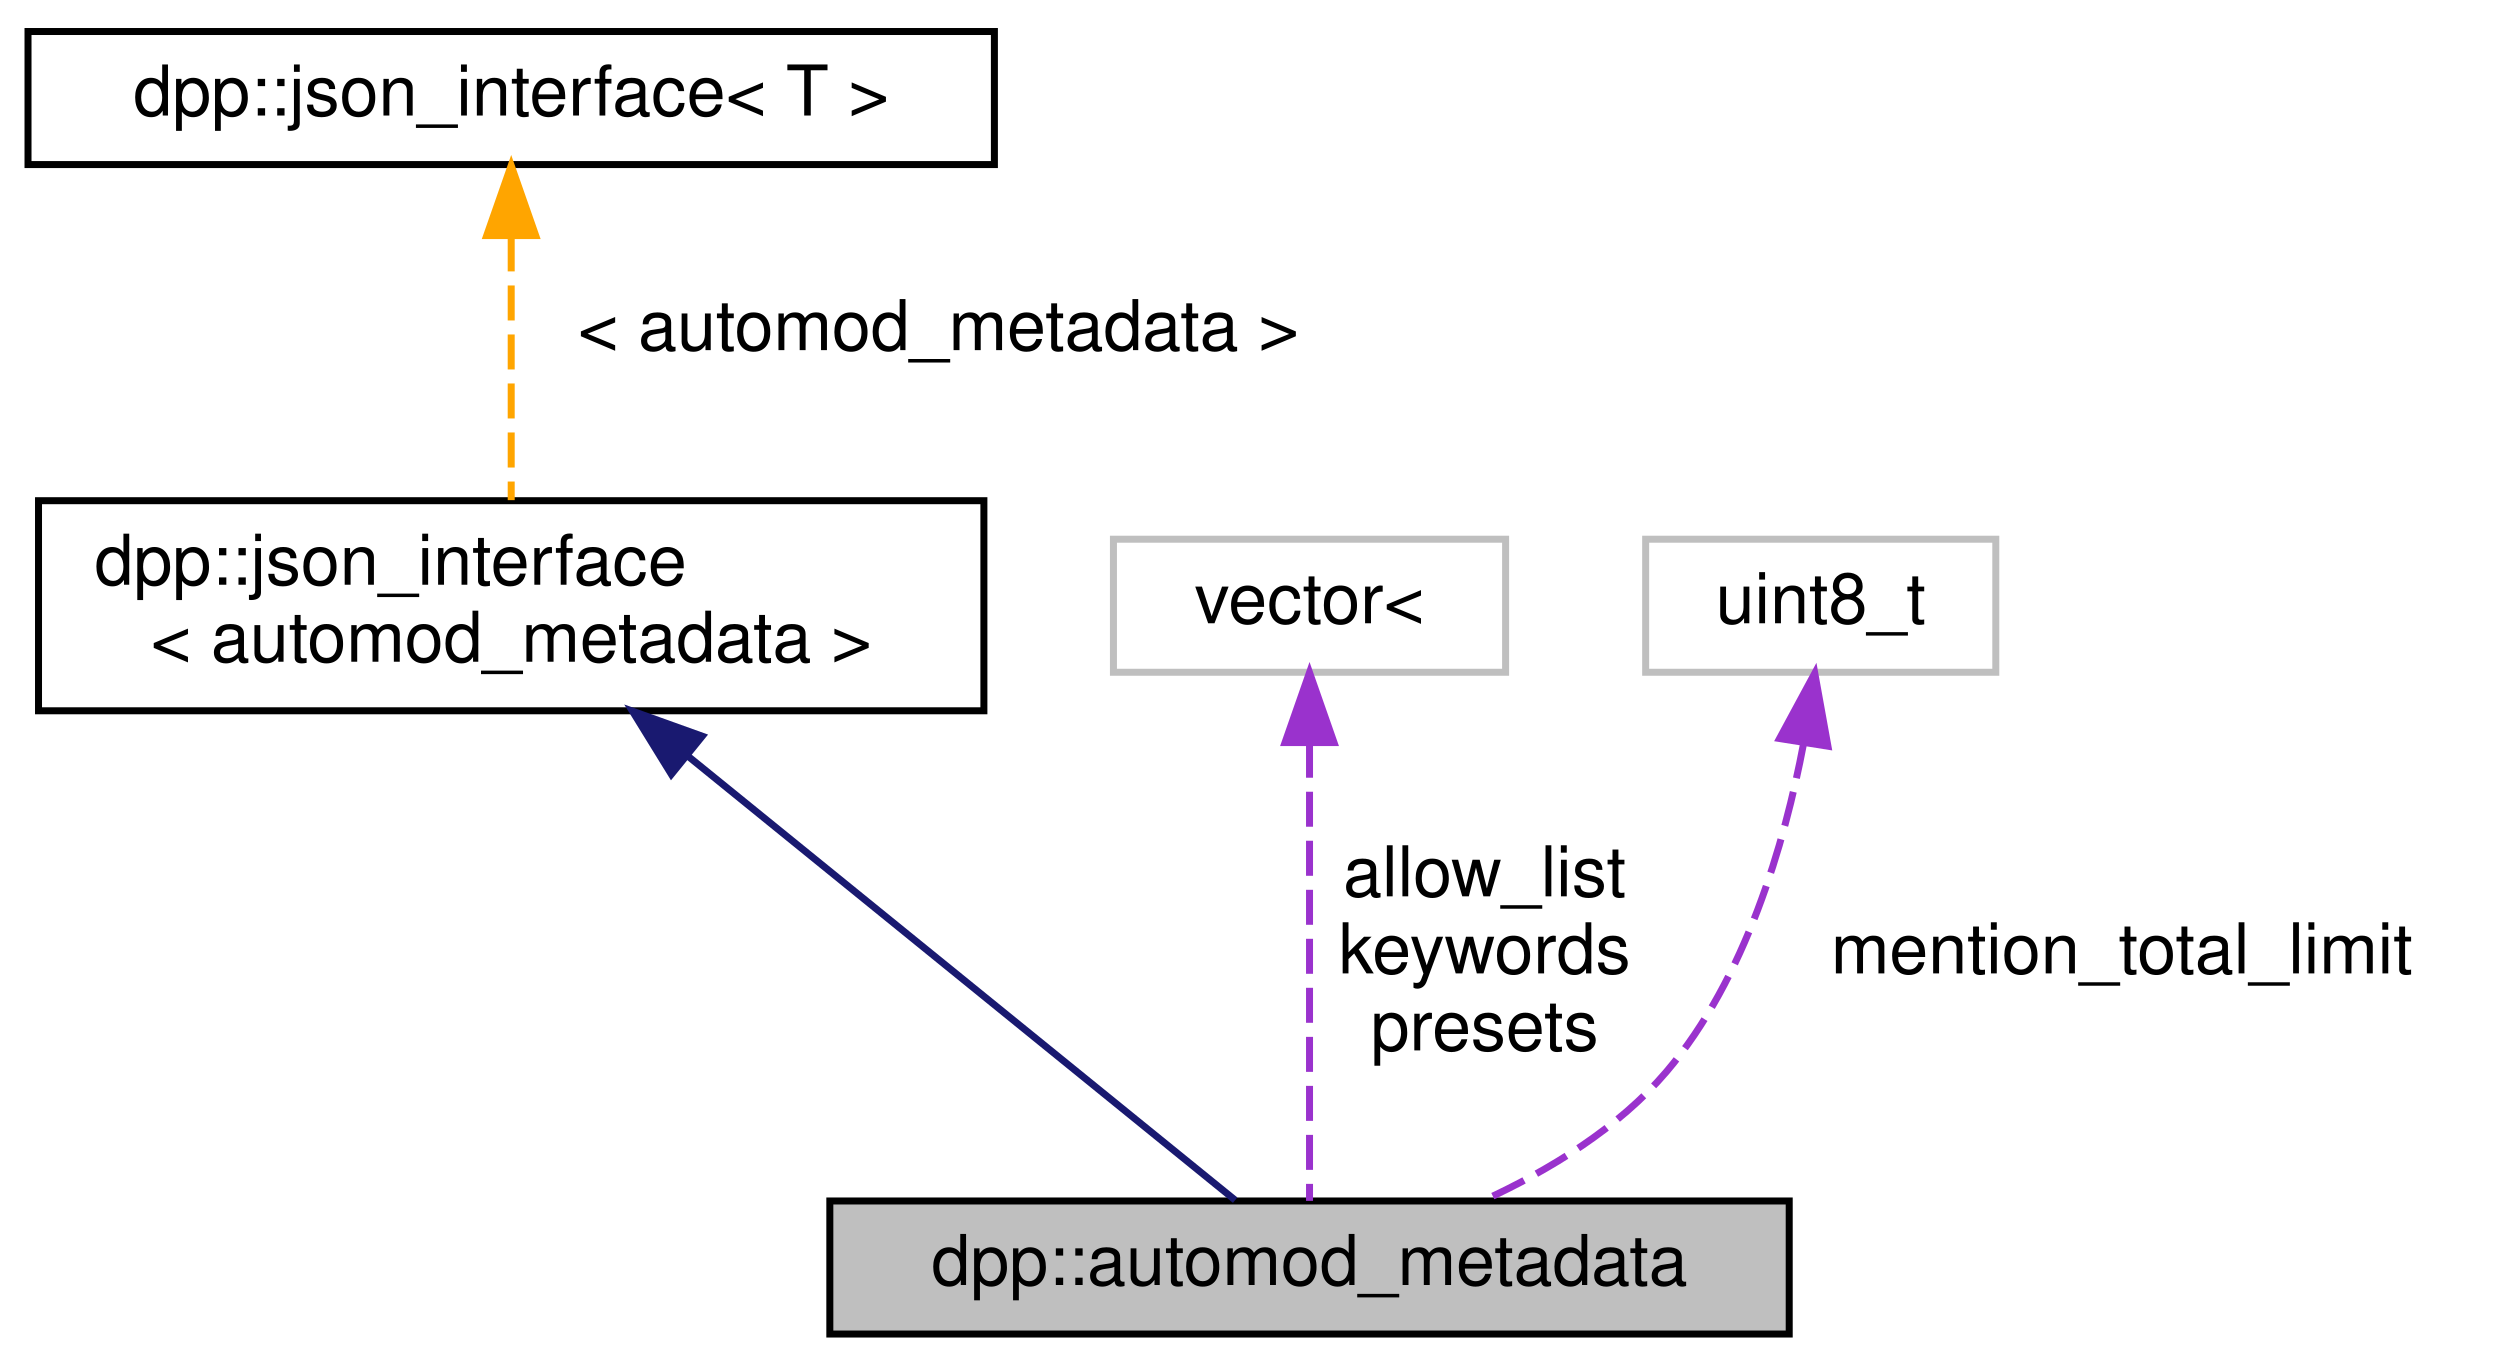
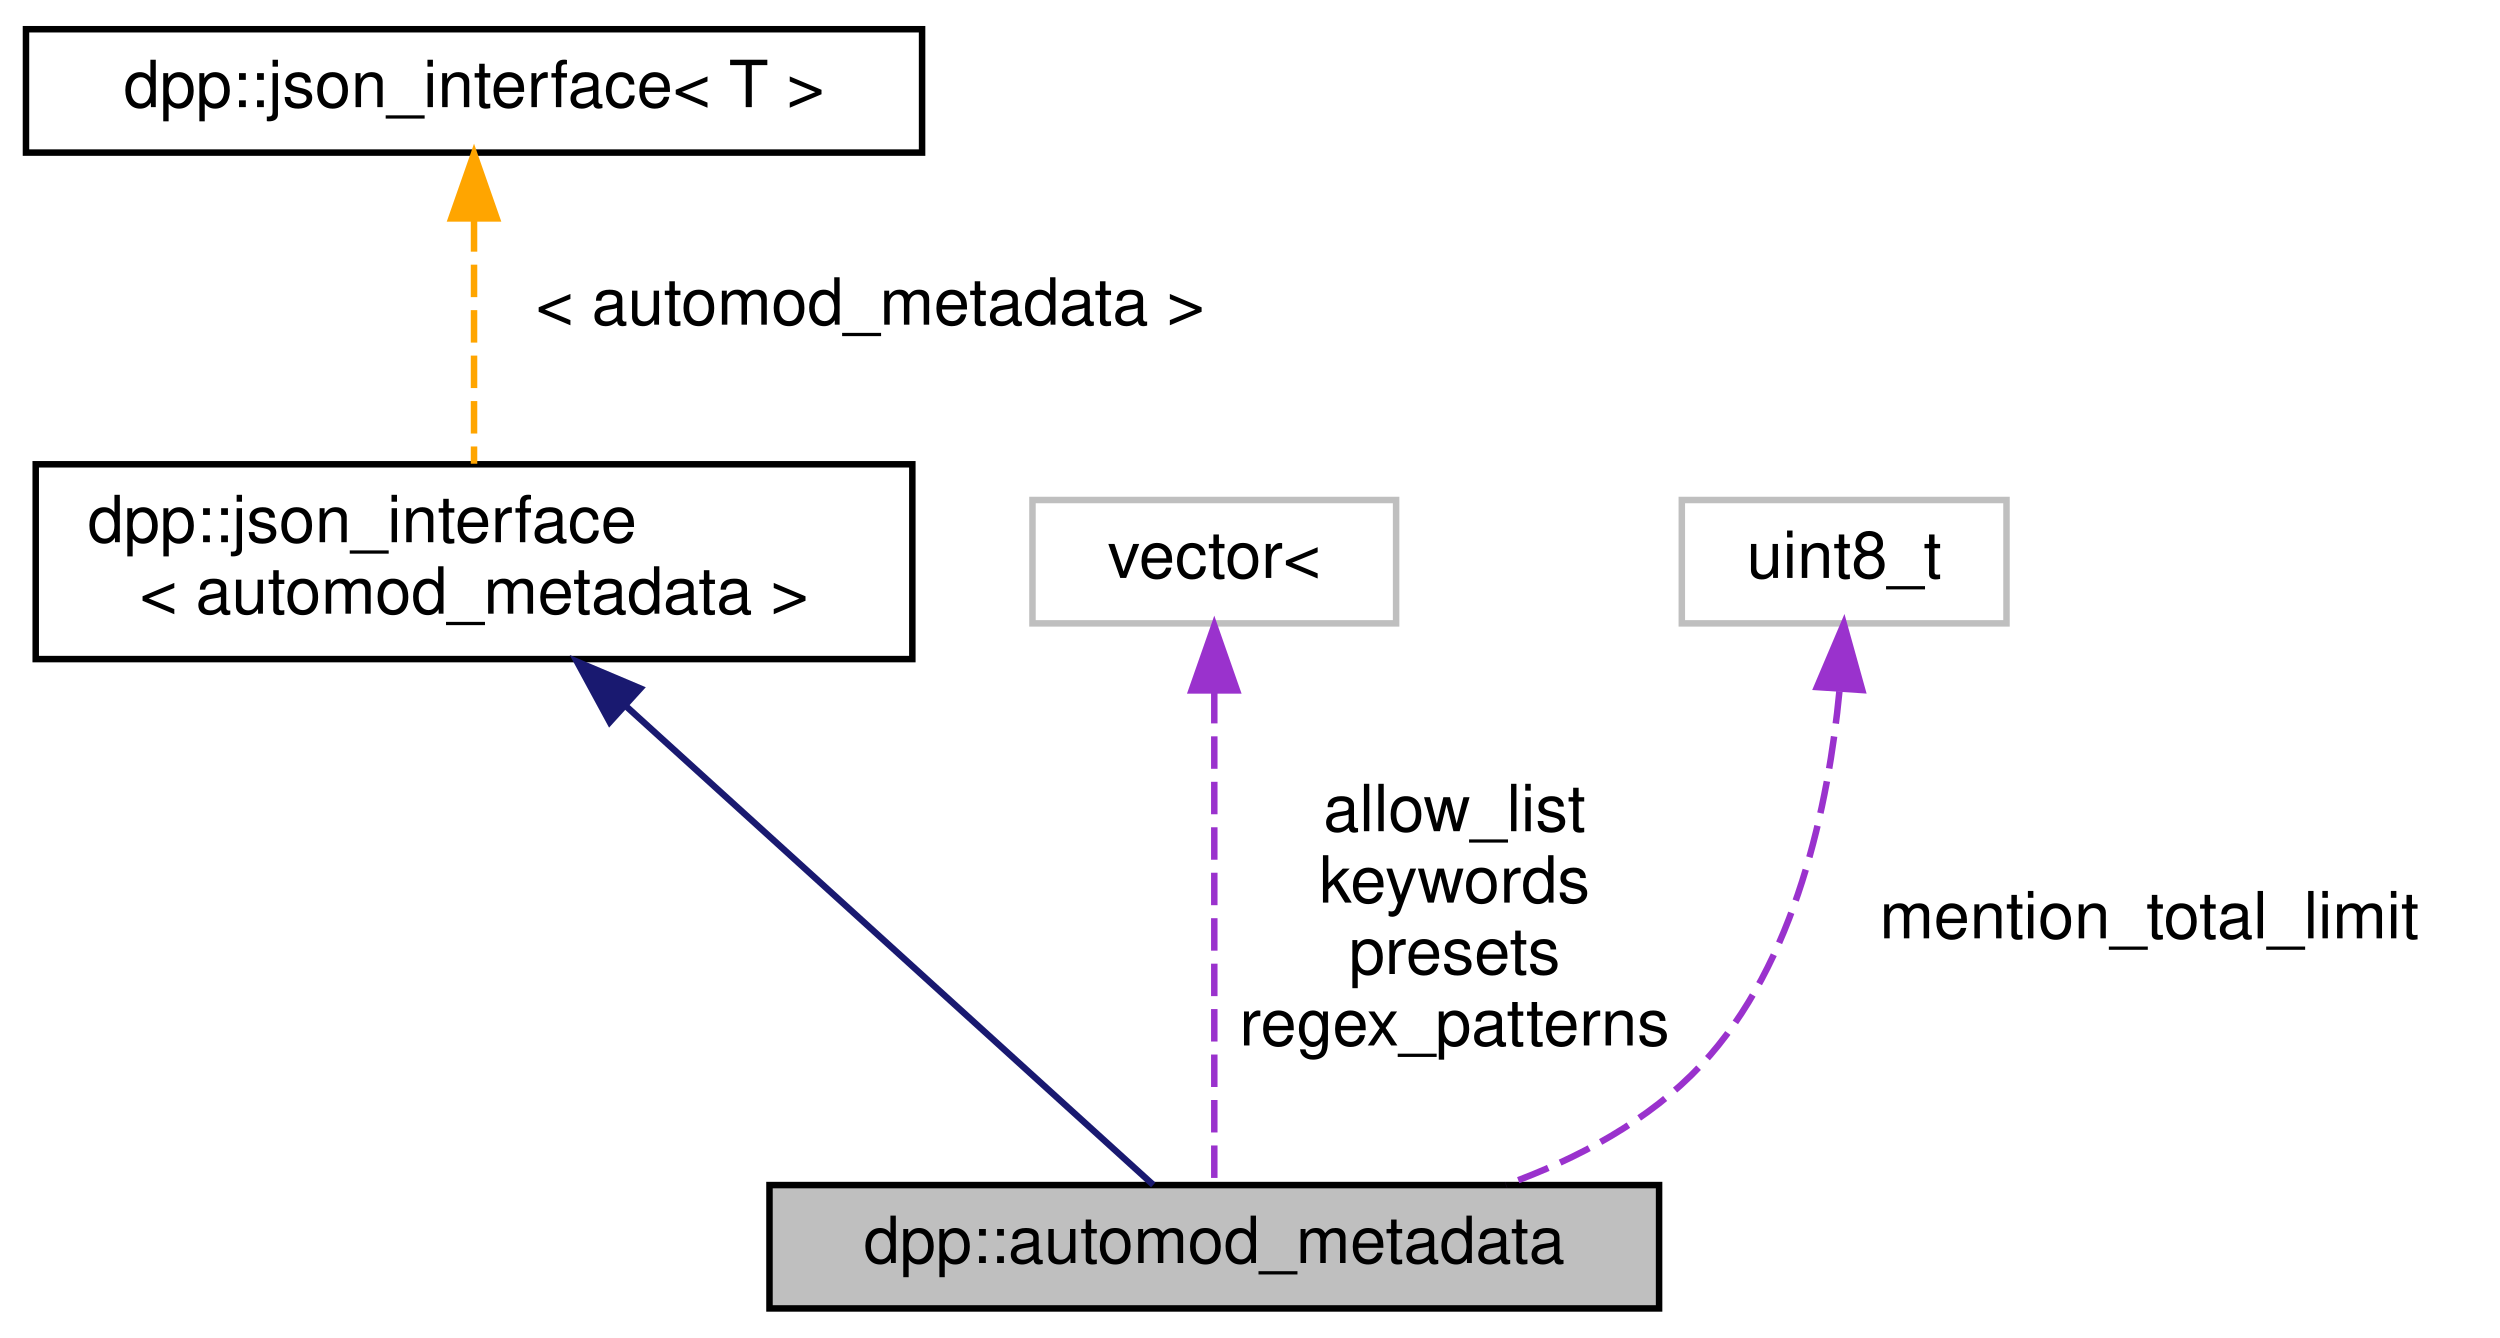
- <svg xmlns="http://www.w3.org/2000/svg" xmlns:xlink="http://www.w3.org/1999/xlink" width="357pt" height="195pt" viewBox="0.00 0.00 357.00 195.00">
-   <g id="graph0" class="graph" transform="scale(1 1) rotate(0) translate(4 191)">
+ <svg xmlns="http://www.w3.org/2000/svg" xmlns:xlink="http://www.w3.org/1999/xlink" width="385pt" height="206pt" viewBox="0.00 0.00 385.00 206.00">
+   <g id="graph0" class="graph" transform="scale(1 1) rotate(0) translate(4 202)">
    <g id="node1" class="node">
      <g id="a_node1">
        <a xlink:title="Metadata associated with an automod action.">
          <polygon fill="#bfbfbf" stroke="black" points="114.5,-0.5 114.5,-19.5 251.5,-19.5 251.5,-0.5 114.5,-0.5" />
          <text text-anchor="middle" x="183" y="-7.5" font-family="Helvetica,sans-Serif" font-size="10.00">dpp::automod_metadata</text>
        </a>
      </g>
    </g>
    <g id="node2" class="node">
      <g id="a_node2">
        <a xlink:href="structdpp_1_1json__interface.html" target="_top" xlink:title=" ">
-           <polygon fill="none" stroke="black" points="1.5,-89.5 1.5,-119.5 136.5,-119.5 136.5,-89.5 1.5,-89.5" />
-           <text text-anchor="start" x="9.5" y="-107.5" font-family="Helvetica,sans-Serif" font-size="10.00">dpp::json_interface</text>
-           <text text-anchor="middle" x="69" y="-96.5" font-family="Helvetica,sans-Serif" font-size="10.00">&lt; automod_metadata &gt;</text>
+           <polygon fill="none" stroke="black" points="1.5,-100.5 1.5,-130.5 136.5,-130.5 136.5,-100.5 1.5,-100.5" />
+           <text text-anchor="start" x="9.5" y="-118.5" font-family="Helvetica,sans-Serif" font-size="10.00">dpp::json_interface</text>
+           <text text-anchor="middle" x="69" y="-107.5" font-family="Helvetica,sans-Serif" font-size="10.00">&lt; automod_metadata &gt;</text>
        </a>
      </g>
    </g>
    <g id="edge1" class="edge">
-       <path fill="none" stroke="midnightblue" d="M94.13,-83.11C118.62,-63.24 154.66,-33.99 172.38,-19.62" />
-       <polygon fill="midnightblue" stroke="midnightblue" points="91.87,-80.43 86.31,-89.45 96.28,-85.87 91.87,-80.43" />
+       <path fill="none" stroke="midnightblue" d="M92.47,-93.19C117.53,-70.44 155.99,-35.52 173.6,-19.53" />
+       <polygon fill="midnightblue" stroke="midnightblue" points="89.9,-90.8 84.85,-100.11 94.61,-95.98 89.9,-90.8" />
    </g>
    <g id="node3" class="node">
      <g id="a_node3">
        <a xlink:href="structdpp_1_1json__interface.html" target="_top" xlink:title="Represents an interface for an object that can optionally implement functions for converting to and f...">
-           <polygon fill="none" stroke="black" points="0,-167.5 0,-186.5 138,-186.5 138,-167.5 0,-167.5" />
-           <text text-anchor="middle" x="69" y="-174.5" font-family="Helvetica,sans-Serif" font-size="10.00">dpp::json_interface&lt; T &gt;</text>
+           <polygon fill="none" stroke="black" points="0,-178.5 0,-197.5 138,-197.5 138,-178.5 0,-178.5" />
+           <text text-anchor="middle" x="69" y="-185.5" font-family="Helvetica,sans-Serif" font-size="10.00">dpp::json_interface&lt; T &gt;</text>
        </a>
      </g>
    </g>
    <g id="edge2" class="edge">
-       <path fill="none" stroke="orange" stroke-dasharray="5,2" d="M69,-157.24C69,-145.41 69,-130.38 69,-119.58" />
-       <polygon fill="orange" stroke="orange" points="65.5,-157.36 69,-167.36 72.5,-157.36 65.5,-157.36" />
-       <text text-anchor="middle" x="130" y="-141" font-family="Helvetica,sans-Serif" font-size="10.00"> &lt; automod_metadata &gt;</text>
+       <path fill="none" stroke="orange" stroke-dasharray="5,2" d="M69,-168.24C69,-156.41 69,-141.38 69,-130.58" />
+       <polygon fill="orange" stroke="orange" points="65.5,-168.36 69,-178.36 72.5,-168.36 65.5,-168.36" />
+       <text text-anchor="middle" x="130" y="-152" font-family="Helvetica,sans-Serif" font-size="10.00"> &lt; automod_metadata &gt;</text>
    </g>
    <g id="node4" class="node">
      <g id="a_node4">
        <a xlink:title=" ">
-           <polygon fill="none" stroke="#bfbfbf" points="155,-95 155,-114 211,-114 211,-95 155,-95" />
-           <text text-anchor="middle" x="183" y="-102" font-family="Helvetica,sans-Serif" font-size="10.00">vector&lt;</text>
+           <polygon fill="none" stroke="#bfbfbf" points="155,-106 155,-125 211,-125 211,-106 155,-106" />
+           <text text-anchor="middle" x="183" y="-113" font-family="Helvetica,sans-Serif" font-size="10.00">vector&lt;</text>
        </a>
      </g>
    </g>
    <g id="edge3" class="edge">
-       <path fill="none" stroke="#9a32cd" stroke-dasharray="5,2" d="M183,-84.94C183,-65.04 183,-34.3 183,-19.52" />
-       <polygon fill="#9a32cd" stroke="#9a32cd" points="179.5,-84.96 183,-94.96 186.5,-84.96 179.5,-84.96" />
-       <text text-anchor="middle" x="208" y="-63" font-family="Helvetica,sans-Serif" font-size="10.00"> allow_list</text>
-       <text text-anchor="middle" x="208" y="-52" font-family="Helvetica,sans-Serif" font-size="10.00">keywords</text>
-       <text text-anchor="middle" x="208" y="-41" font-family="Helvetica,sans-Serif" font-size="10.00">presets</text>
+       <path fill="none" stroke="#9a32cd" stroke-dasharray="5,2" d="M183,-95.6C183,-72.97 183,-36.07 183,-19.51" />
+       <polygon fill="#9a32cd" stroke="#9a32cd" points="179.5,-95.68 183,-105.68 186.5,-95.68 179.5,-95.68" />
+       <text text-anchor="middle" x="220" y="-74" font-family="Helvetica,sans-Serif" font-size="10.00"> allow_list</text>
+       <text text-anchor="middle" x="220" y="-63" font-family="Helvetica,sans-Serif" font-size="10.00">keywords</text>
+       <text text-anchor="middle" x="220" y="-52" font-family="Helvetica,sans-Serif" font-size="10.00">presets</text>
+       <text text-anchor="middle" x="220" y="-41" font-family="Helvetica,sans-Serif" font-size="10.00">regex_patterns</text>
    </g>
    <g id="node5" class="node">
      <g id="a_node5">
        <a xlink:title=" ">
-           <polygon fill="none" stroke="#bfbfbf" points="231,-95 231,-114 281,-114 281,-95 231,-95" />
-           <text text-anchor="middle" x="256" y="-102" font-family="Helvetica,sans-Serif" font-size="10.00">uint8_t</text>
+           <polygon fill="none" stroke="#bfbfbf" points="255,-106 255,-125 305,-125 305,-106 255,-106" />
+           <text text-anchor="middle" x="280" y="-113" font-family="Helvetica,sans-Serif" font-size="10.00">uint8_t</text>
        </a>
      </g>
    </g>
    <g id="edge4" class="edge">
-       <path fill="none" stroke="#9a32cd" stroke-dasharray="5,2" d="M253.54,-84.77C250.84,-70.56 245.27,-51.28 234,-38 227.13,-29.9 217.2,-23.88 207.93,-19.61" />
-       <polygon fill="#9a32cd" stroke="#9a32cd" points="250.12,-85.54 255.15,-94.86 257.03,-84.44 250.12,-85.54" />
-       <text text-anchor="middle" x="299" y="-52" font-family="Helvetica,sans-Serif" font-size="10.00"> mention_total_limit</text>
+       <path fill="none" stroke="#9a32cd" stroke-dasharray="5,2" d="M279.27,-95.54C277.63,-78.44 272.66,-53.65 258,-38 249.96,-29.41 238.99,-23.55 227.92,-19.55" />
+       <polygon fill="#9a32cd" stroke="#9a32cd" points="275.81,-96.19 279.95,-105.94 282.79,-95.73 275.81,-96.19" />
+       <text text-anchor="middle" x="327" y="-57.5" font-family="Helvetica,sans-Serif" font-size="10.00"> mention_total_limit</text>
    </g>
  </g>
</svg>
